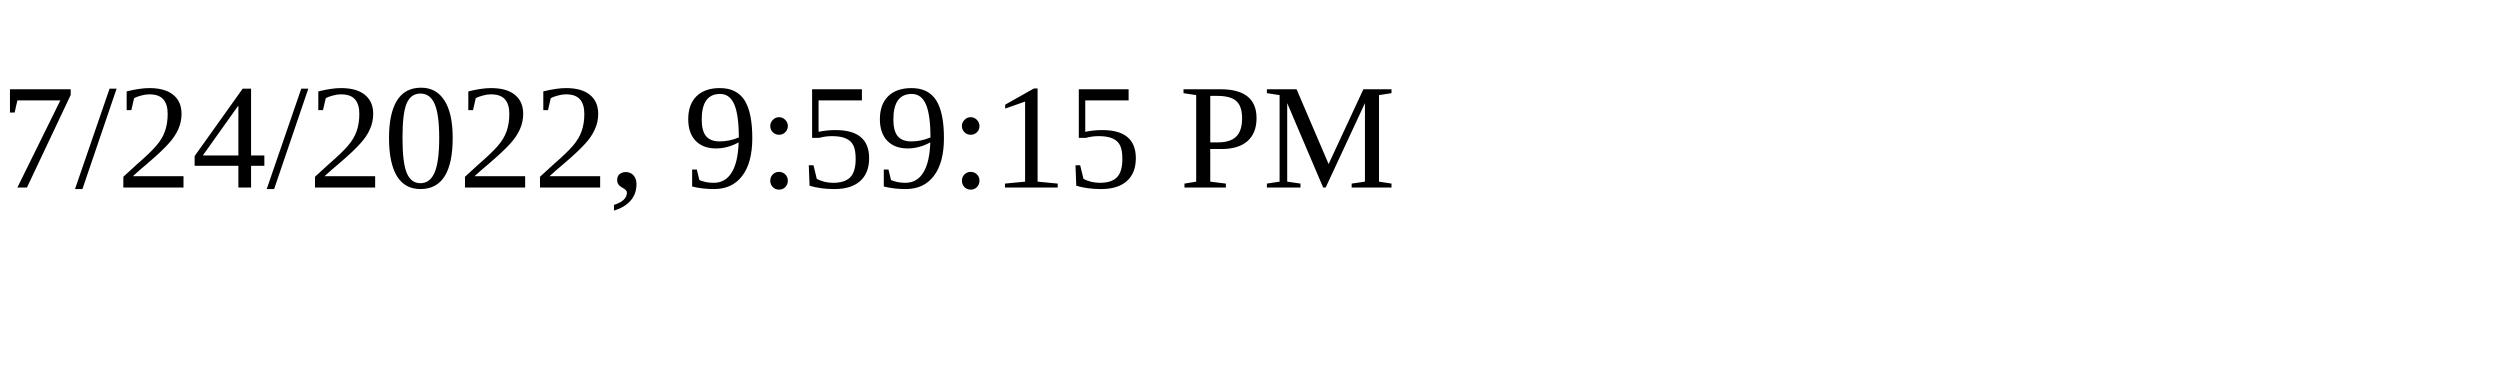
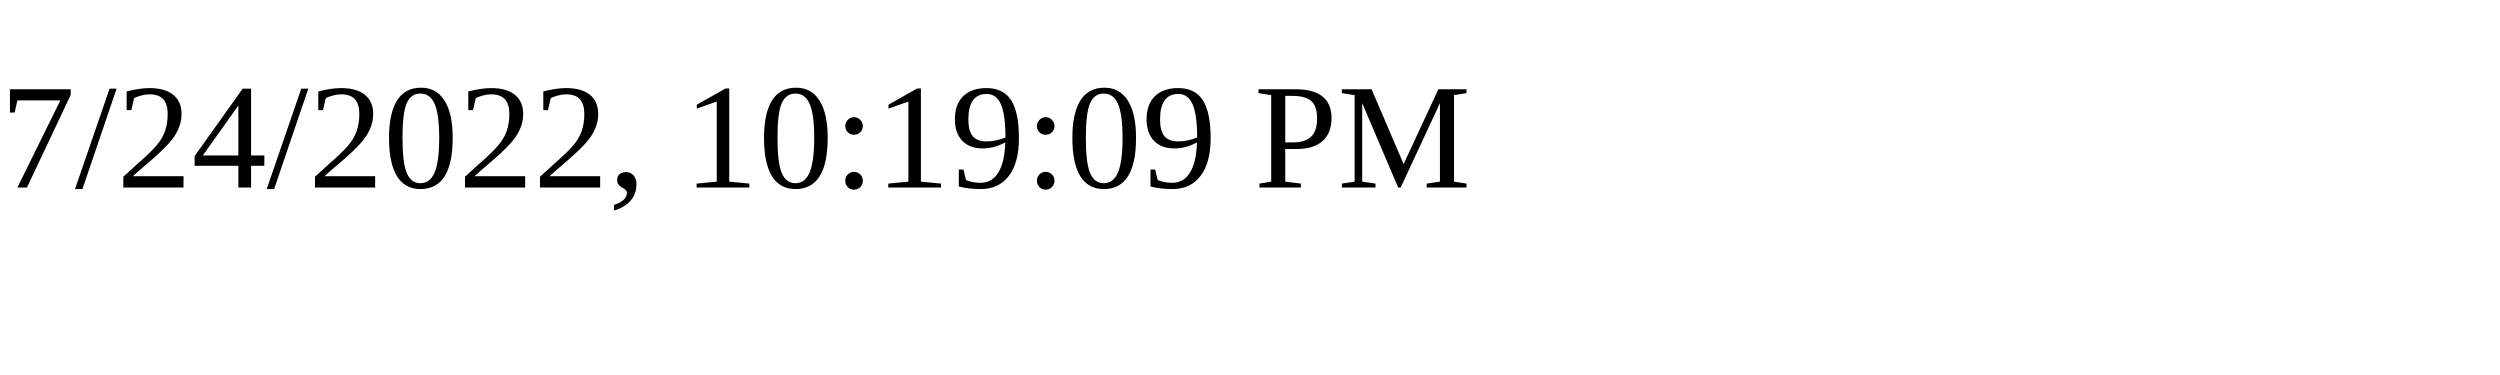
<svg xmlns="http://www.w3.org/2000/svg" height="30" width="200">
-   <text x="0" y="15">7/24/2022, 9:59:15 PM</text>
+   <text x="0" y="15">7/24/2022, 10:19:09 PM</text>
</svg>
